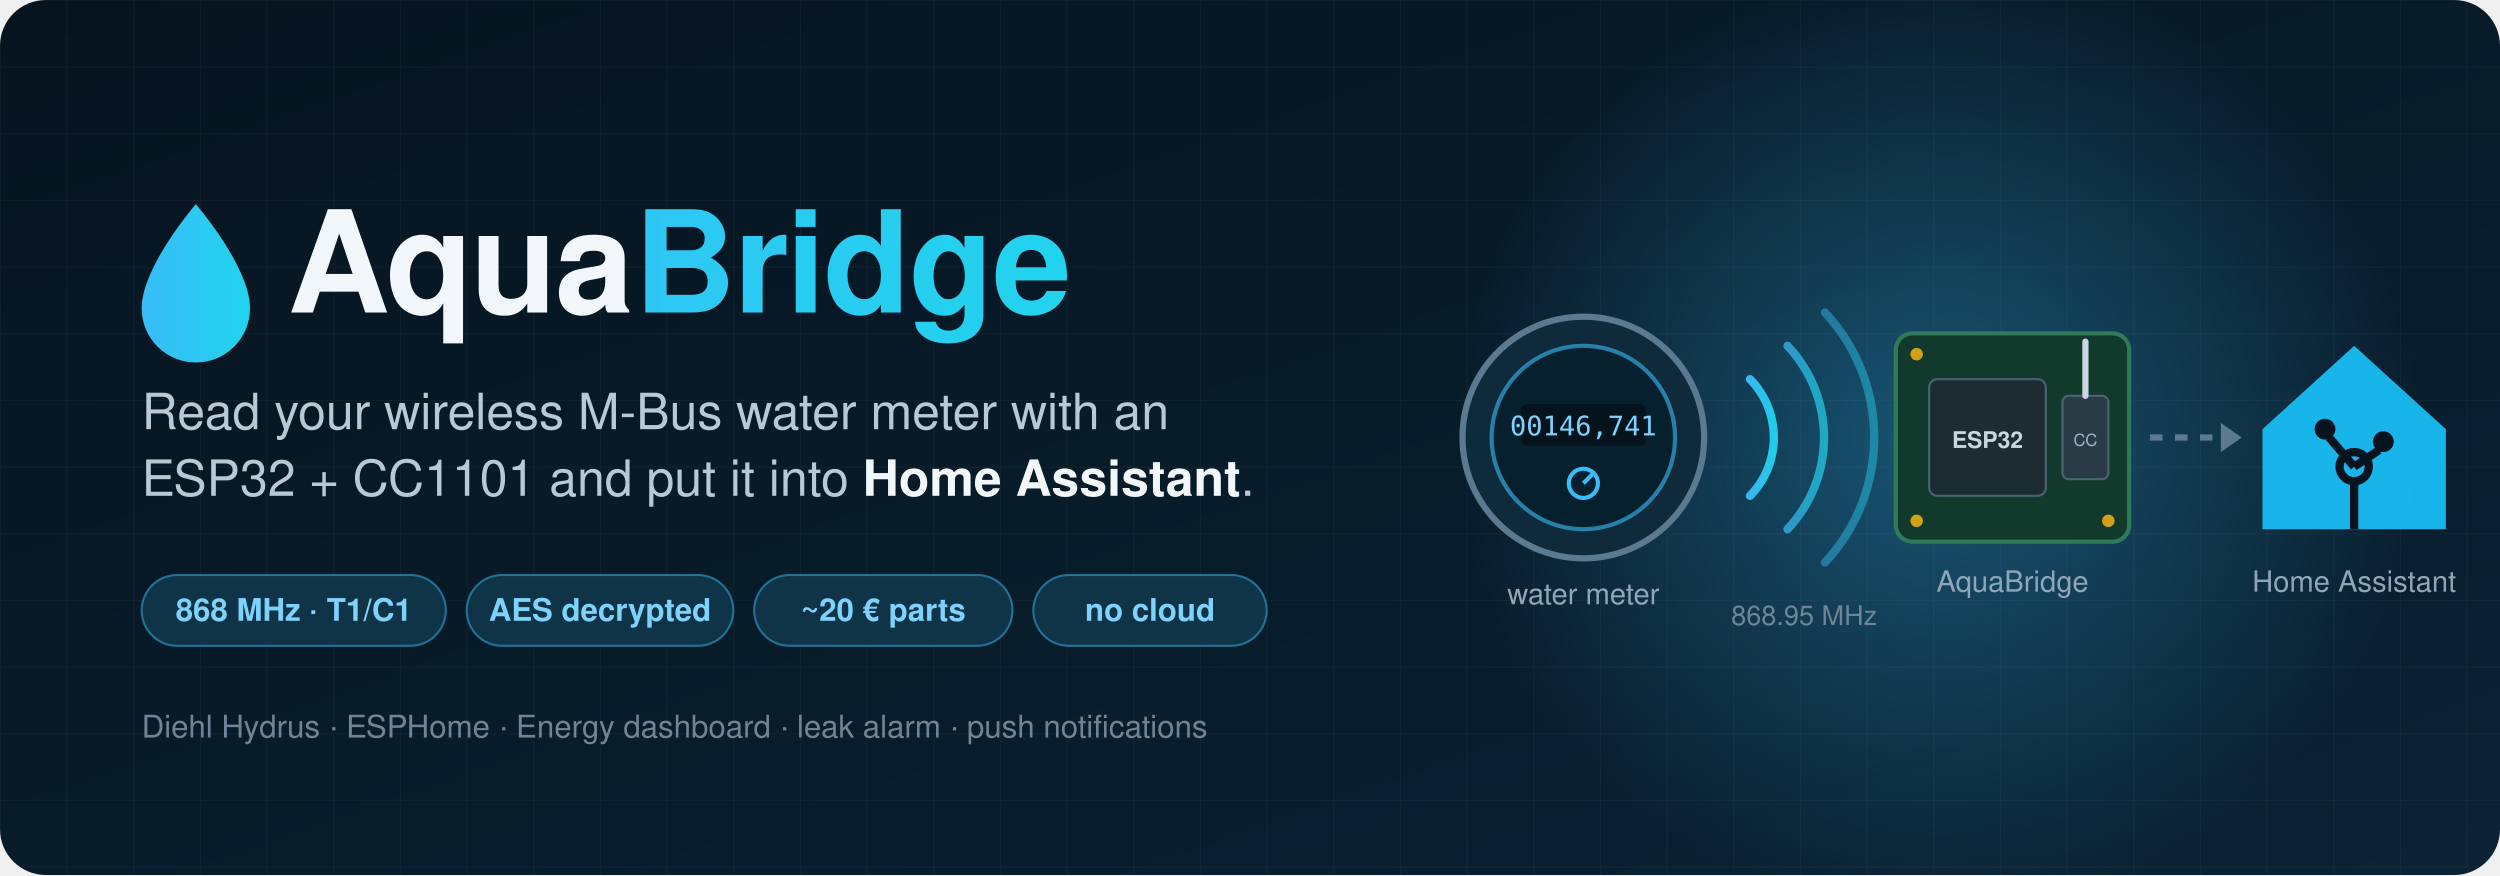
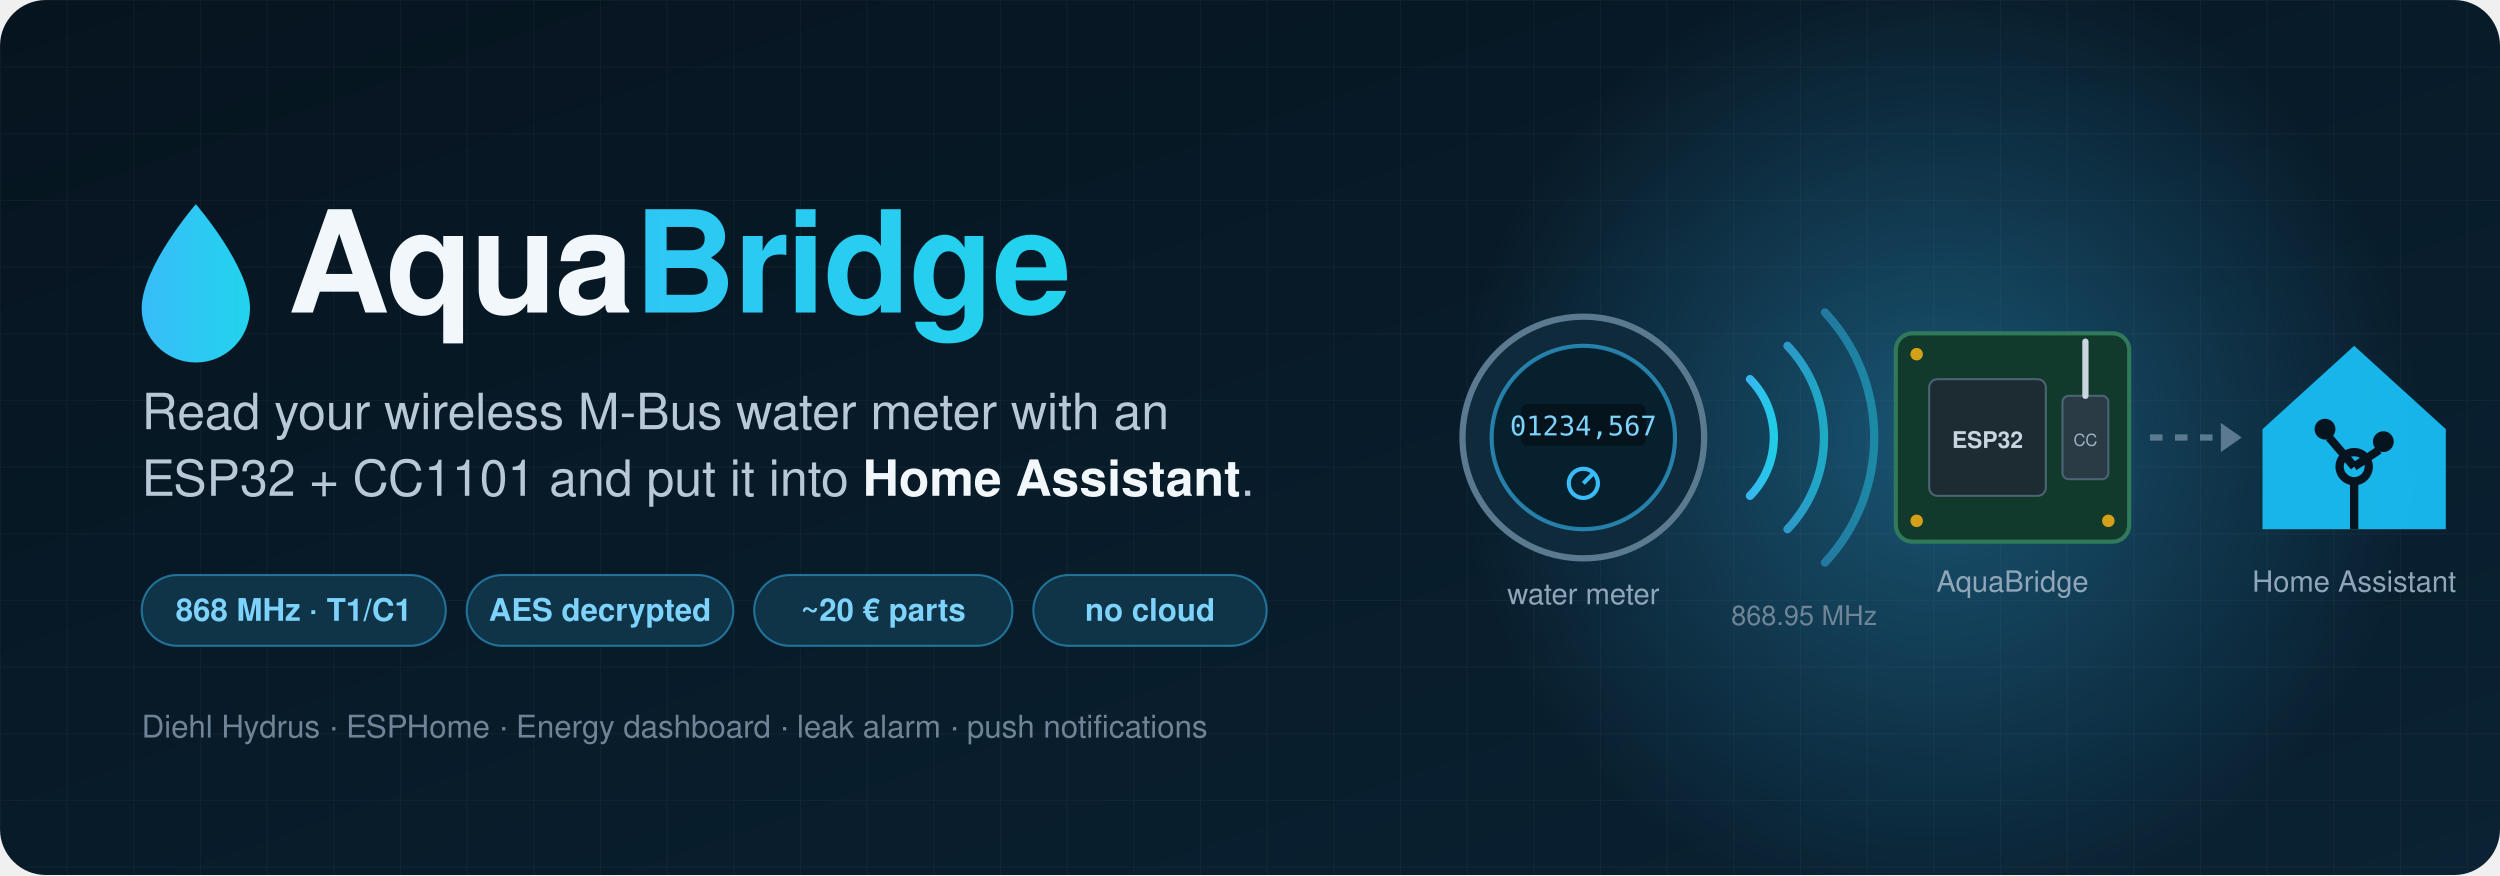
<svg xmlns="http://www.w3.org/2000/svg" viewBox="0 0 1200 420" width="1200" height="420" font-family="Segoe UI, Helvetica, Arial, sans-serif">
  <defs>
    <linearGradient id="bg" x1="0" y1="0" x2="1" y2="1">
      <stop offset="0" stop-color="#06141f" />
      <stop offset="1" stop-color="#0a2233" />
    </linearGradient>
    <linearGradient id="acc" x1="0" y1="0" x2="1" y2="0">
      <stop offset="0" stop-color="#38bdf8" />
      <stop offset="1" stop-color="#22d3ee" />
    </linearGradient>
    <radialGradient id="glow" cx="0.5" cy="0.5" r="0.5">
      <stop offset="0" stop-color="#38bdf8" stop-opacity="0.35" />
      <stop offset="1" stop-color="#38bdf8" stop-opacity="0" />
    </radialGradient>
    <pattern id="grid" width="32" height="32" patternUnits="userSpaceOnUse">
      <path d="M32 0H0V32" fill="none" stroke="#ffffff" stroke-opacity="0.035" />
    </pattern>
  </defs>
  <rect width="1200" height="420" rx="22" fill="url(#bg)" />
  <rect width="1200" height="420" rx="22" fill="url(#grid)" />
  <circle cx="930" cy="210" r="230" fill="url(#glow)" />
  <g transform="translate(64,0)">
    <path d="M30 98c0 0-26 30-26 50a26 26 0 0 0 52 0c0-20-26-50-26-50z" fill="url(#acc)" />
    <text x="74" y="150" font-size="68" font-weight="800" fill="#f1f7fb" letter-spacing="-1">Aqua<tspan fill="url(#acc)">Bridge</tspan>
    </text>
    <text x="4" y="206" font-size="24" fill="#b9c8d6">Read your wireless M-Bus water meter with an</text>
    <text x="4" y="238" font-size="24" fill="#b9c8d6">ESP32 + CC1101 and put it into <tspan fill="#f1f7fb" font-weight="600">Home Assistant</tspan>.</text>
    <g font-size="15" font-weight="600">
      <rect x="4" y="276" width="146" height="34" rx="17" fill="#0f3347" stroke="#38bdf8" stroke-opacity="0.5" />
      <text x="77" y="298" text-anchor="middle" fill="#7dd3fc">868 MHz · T1/C1</text>
      <rect x="160" y="276" width="128" height="34" rx="17" fill="#0f3347" stroke="#38bdf8" stroke-opacity="0.5" />
      <text x="224" y="298" text-anchor="middle" fill="#7dd3fc">AES decrypted</text>
      <rect x="298" y="276" width="124" height="34" rx="17" fill="#0f3347" stroke="#38bdf8" stroke-opacity="0.5" />
      <text x="360" y="298" text-anchor="middle" fill="#7dd3fc">~20 € parts</text>
      <rect x="432" y="276" width="112" height="34" rx="17" fill="#0f3347" stroke="#38bdf8" stroke-opacity="0.5" />
      <text x="488" y="298" text-anchor="middle" fill="#7dd3fc">no cloud</text>
    </g>
    <text x="4" y="354" font-size="15" fill="#6f8496">Diehl Hydrus · ESPHome · Energy dashboard · leak alarm · push notifications</text>
  </g>
  <g transform="translate(700,150)">
    <circle cx="60" cy="60" r="58" fill="#0e2a3b" stroke="#5b7a90" stroke-width="3" />
    <circle cx="60" cy="60" r="44" fill="#07202e" stroke="#38bdf8" stroke-opacity="0.6" stroke-width="2" />
    <rect x="30" y="44" width="60" height="20" rx="3" fill="#04131c" />
-     <text x="60" y="59" font-family="Consolas, monospace" font-size="13" text-anchor="middle" fill="#7dd3fc">00146,741</text>
+     <text x="60" y="59" font-family="Consolas, monospace" font-size="13" text-anchor="middle" fill="#7dd3fc">01234,567</text>
    <circle cx="60" cy="82" r="7" fill="none" stroke="#38bdf8" stroke-width="2" />
    <path d="M60 82 l5 -5" stroke="#38bdf8" stroke-width="2" />
    <text x="60" y="140" font-size="14" text-anchor="middle" fill="#8fa6b8">water meter</text>
  </g>
  <g fill="none" stroke="url(#acc)" stroke-width="4" stroke-linecap="round">
    <path d="M840 182a40 40 0 0 1 0 56" opacity="0.95" />
    <path d="M858 166a64 64 0 0 1 0 88" opacity="0.7" />
    <path d="M876 150a88 88 0 0 1 0 120" opacity="0.45" />
  </g>
  <text x="866" y="300" font-size="13" text-anchor="middle" fill="#6f8496">868.95 MHz</text>
  <g transform="translate(910,160)">
    <rect x="0" y="0" width="112" height="100" rx="8" fill="#123a2c" stroke="#2f7a5a" stroke-width="2" />
    <rect x="16" y="22" width="56" height="56" rx="4" fill="#1d2b33" stroke="#4b6372" />
    <text x="44" y="55" font-size="11" text-anchor="middle" fill="#c9d6df" font-weight="700">ESP32</text>
    <rect x="80" y="30" width="22" height="40" rx="3" fill="#2a3b46" stroke="#4b6372" />
    <text x="91" y="54" font-size="8" text-anchor="middle" fill="#9fb3c2">CC</text>
    <path d="M91 30 V4" stroke="#c9d6df" stroke-width="3" stroke-linecap="round" />
    <g fill="#d4a017">
      <circle cx="10" cy="10" r="3" />
      <circle cx="10" cy="90" r="3" />
      <circle cx="102" cy="90" r="3" />
    </g>
    <text x="56" y="124" font-size="14" text-anchor="middle" fill="#8fa6b8">AquaBridge</text>
  </g>
  <path d="M1032 210h44" stroke="#5b7a90" stroke-width="3" stroke-dasharray="6 6" />
  <path d="M1076 210l-10 -7v14z" fill="#5b7a90" />
  <g transform="translate(1086,166)">
    <path d="M44 0 L88 40 V88 H0 V40 Z" fill="#18bcf2" opacity="0.95" />
    <circle cx="44" cy="58" r="7" fill="none" stroke="#06141f" stroke-width="4" />
    <circle cx="30" cy="40" r="5" fill="#06141f" />
    <circle cx="58" cy="46" r="5" fill="#06141f" />
    <path d="M44 65 V88 M44 58 L32 44 M44 58 L56 50" stroke="#06141f" stroke-width="4" fill="none" />
    <text x="44" y="118" font-size="14" text-anchor="middle" fill="#8fa6b8">Home Assistant</text>
  </g>
</svg>
